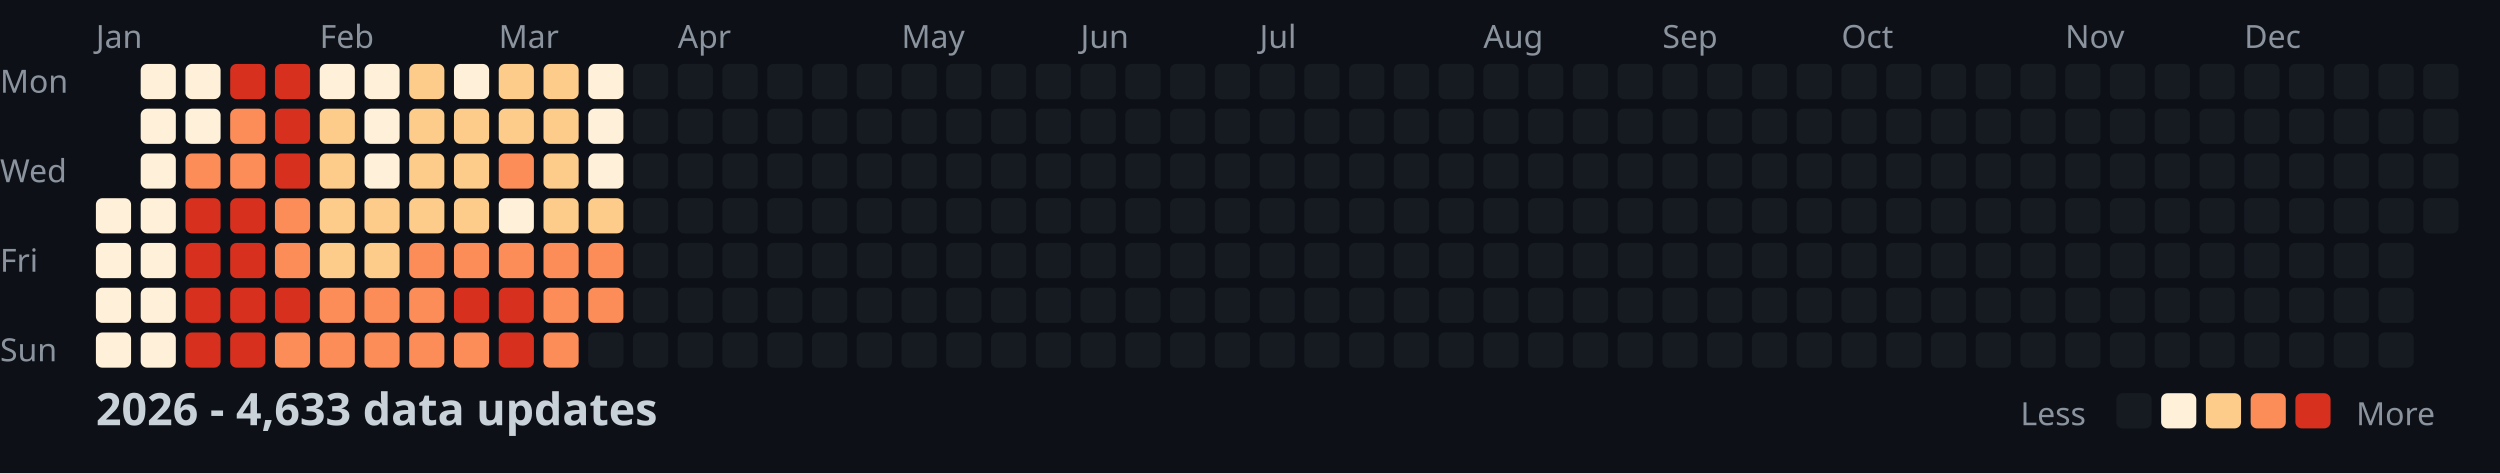
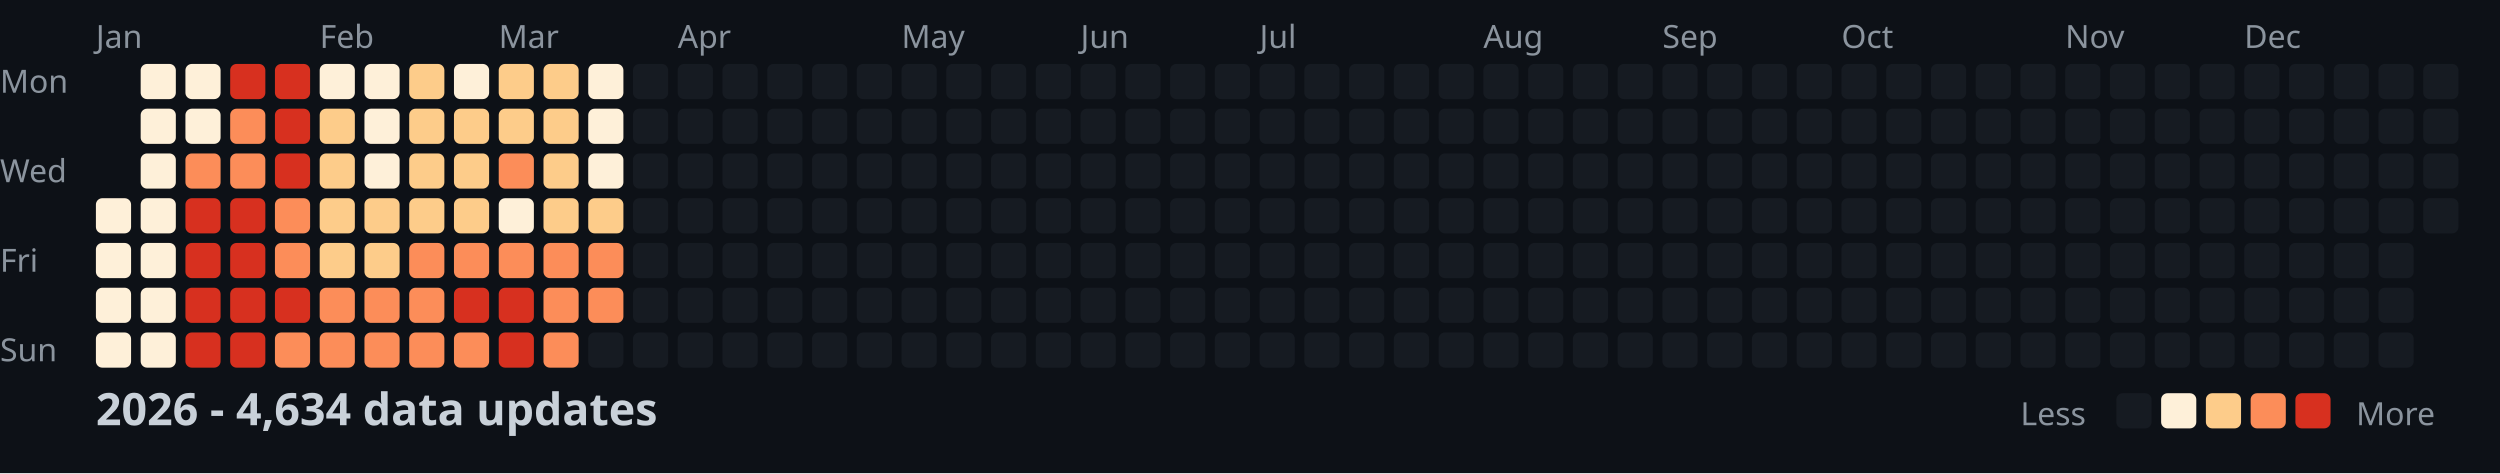
<svg xmlns="http://www.w3.org/2000/svg" width="782" height="148">
  <style>
    .month { font: 10px sans-serif; fill: #8b949e; }
    .day { font: 10px sans-serif; fill: #8b949e; }
    .title { font: bold 14px sans-serif; fill: #c9d1d9; }
    .legend { font: 10px sans-serif; fill: #8b949e; }
  </style>
  <rect width="100%" height="100%" fill="#0d1117" />
  <text x="0" y="29" class="day">Mon</text>
  <text x="0" y="57" class="day">Wed</text>
  <text x="0" y="85" class="day">Fri</text>
  <text x="0" y="113" class="day">Sun</text>
  <text x="30" y="15" class="month">Jan</text>
  <text x="100" y="15" class="month">Feb</text>
  <text x="156" y="15" class="month">Mar</text>
  <text x="212" y="15" class="month">Apr</text>
  <text x="282" y="15" class="month">May</text>
  <text x="338" y="15" class="month">Jun</text>
  <text x="394" y="15" class="month">Jul</text>
  <text x="464" y="15" class="month">Aug</text>
  <text x="520" y="15" class="month">Sep</text>
  <text x="576" y="15" class="month">Oct</text>
  <text x="646" y="15" class="month">Nov</text>
  <text x="702" y="15" class="month">Dec</text>
  <rect x="30" y="62" width="11" height="11" fill="#fef0d9" rx="2" />
  <rect x="30" y="76" width="11" height="11" fill="#fef0d9" rx="2" />
  <rect x="30" y="90" width="11" height="11" fill="#fef0d9" rx="2" />
  <rect x="30" y="104" width="11" height="11" fill="#fef0d9" rx="2" />
  <rect x="44" y="20" width="11" height="11" fill="#fef0d9" rx="2" />
  <rect x="44" y="34" width="11" height="11" fill="#fef0d9" rx="2" />
  <rect x="44" y="48" width="11" height="11" fill="#fef0d9" rx="2" />
  <rect x="44" y="62" width="11" height="11" fill="#fef0d9" rx="2" />
  <rect x="44" y="76" width="11" height="11" fill="#fef0d9" rx="2" />
  <rect x="44" y="90" width="11" height="11" fill="#fef0d9" rx="2" />
  <rect x="44" y="104" width="11" height="11" fill="#fef0d9" rx="2" />
  <rect x="58" y="20" width="11" height="11" fill="#fef0d9" rx="2" />
  <rect x="58" y="34" width="11" height="11" fill="#fef0d9" rx="2" />
  <rect x="58" y="48" width="11" height="11" fill="#fc8d59" rx="2" />
  <rect x="58" y="62" width="11" height="11" fill="#d7301f" rx="2" />
  <rect x="58" y="76" width="11" height="11" fill="#d7301f" rx="2" />
  <rect x="58" y="90" width="11" height="11" fill="#d7301f" rx="2" />
  <rect x="58" y="104" width="11" height="11" fill="#d7301f" rx="2" />
  <rect x="72" y="20" width="11" height="11" fill="#d7301f" rx="2" />
  <rect x="72" y="34" width="11" height="11" fill="#fc8d59" rx="2" />
  <rect x="72" y="48" width="11" height="11" fill="#fc8d59" rx="2" />
  <rect x="72" y="62" width="11" height="11" fill="#d7301f" rx="2" />
  <rect x="72" y="76" width="11" height="11" fill="#d7301f" rx="2" />
  <rect x="72" y="90" width="11" height="11" fill="#d7301f" rx="2" />
  <rect x="72" y="104" width="11" height="11" fill="#d7301f" rx="2" />
  <rect x="86" y="20" width="11" height="11" fill="#d7301f" rx="2" />
  <rect x="86" y="34" width="11" height="11" fill="#d7301f" rx="2" />
  <rect x="86" y="48" width="11" height="11" fill="#d7301f" rx="2" />
  <rect x="86" y="62" width="11" height="11" fill="#fc8d59" rx="2" />
  <rect x="86" y="76" width="11" height="11" fill="#fc8d59" rx="2" />
  <rect x="86" y="90" width="11" height="11" fill="#d7301f" rx="2" />
  <rect x="86" y="104" width="11" height="11" fill="#fc8d59" rx="2" />
  <rect x="100" y="20" width="11" height="11" fill="#fef0d9" rx="2" />
  <rect x="100" y="34" width="11" height="11" fill="#fdcc8a" rx="2" />
  <rect x="100" y="48" width="11" height="11" fill="#fdcc8a" rx="2" />
  <rect x="100" y="62" width="11" height="11" fill="#fdcc8a" rx="2" />
  <rect x="100" y="76" width="11" height="11" fill="#fdcc8a" rx="2" />
  <rect x="100" y="90" width="11" height="11" fill="#fc8d59" rx="2" />
  <rect x="100" y="104" width="11" height="11" fill="#fc8d59" rx="2" />
  <rect x="114" y="20" width="11" height="11" fill="#fef0d9" rx="2" />
  <rect x="114" y="34" width="11" height="11" fill="#fef0d9" rx="2" />
  <rect x="114" y="48" width="11" height="11" fill="#fef0d9" rx="2" />
  <rect x="114" y="62" width="11" height="11" fill="#fdcc8a" rx="2" />
  <rect x="114" y="76" width="11" height="11" fill="#fdcc8a" rx="2" />
  <rect x="114" y="90" width="11" height="11" fill="#fc8d59" rx="2" />
  <rect x="114" y="104" width="11" height="11" fill="#fc8d59" rx="2" />
  <rect x="128" y="20" width="11" height="11" fill="#fdcc8a" rx="2" />
  <rect x="128" y="34" width="11" height="11" fill="#fdcc8a" rx="2" />
  <rect x="128" y="48" width="11" height="11" fill="#fdcc8a" rx="2" />
  <rect x="128" y="62" width="11" height="11" fill="#fdcc8a" rx="2" />
  <rect x="128" y="76" width="11" height="11" fill="#fc8d59" rx="2" />
  <rect x="128" y="90" width="11" height="11" fill="#fc8d59" rx="2" />
  <rect x="128" y="104" width="11" height="11" fill="#fc8d59" rx="2" />
  <rect x="142" y="20" width="11" height="11" fill="#fef0d9" rx="2" />
  <rect x="142" y="34" width="11" height="11" fill="#fdcc8a" rx="2" />
  <rect x="142" y="48" width="11" height="11" fill="#fdcc8a" rx="2" />
  <rect x="142" y="62" width="11" height="11" fill="#fdcc8a" rx="2" />
  <rect x="142" y="76" width="11" height="11" fill="#fc8d59" rx="2" />
  <rect x="142" y="90" width="11" height="11" fill="#d7301f" rx="2" />
  <rect x="142" y="104" width="11" height="11" fill="#fc8d59" rx="2" />
  <rect x="156" y="20" width="11" height="11" fill="#fdcc8a" rx="2" />
  <rect x="156" y="34" width="11" height="11" fill="#fdcc8a" rx="2" />
  <rect x="156" y="48" width="11" height="11" fill="#fc8d59" rx="2" />
  <rect x="156" y="62" width="11" height="11" fill="#fef0d9" rx="2" />
  <rect x="156" y="76" width="11" height="11" fill="#fc8d59" rx="2" />
  <rect x="156" y="90" width="11" height="11" fill="#d7301f" rx="2" />
  <rect x="156" y="104" width="11" height="11" fill="#d7301f" rx="2" />
  <rect x="170" y="20" width="11" height="11" fill="#fdcc8a" rx="2" />
  <rect x="170" y="34" width="11" height="11" fill="#fdcc8a" rx="2" />
  <rect x="170" y="48" width="11" height="11" fill="#fdcc8a" rx="2" />
  <rect x="170" y="62" width="11" height="11" fill="#fdcc8a" rx="2" />
  <rect x="170" y="76" width="11" height="11" fill="#fc8d59" rx="2" />
  <rect x="170" y="90" width="11" height="11" fill="#fc8d59" rx="2" />
  <rect x="170" y="104" width="11" height="11" fill="#fc8d59" rx="2" />
  <rect x="184" y="20" width="11" height="11" fill="#fef0d9" rx="2" />
  <rect x="184" y="34" width="11" height="11" fill="#fef0d9" rx="2" />
  <rect x="184" y="48" width="11" height="11" fill="#fef0d9" rx="2" />
  <rect x="184" y="62" width="11" height="11" fill="#fdcc8a" rx="2" />
  <rect x="184" y="76" width="11" height="11" fill="#fc8d59" rx="2" />
  <rect x="184" y="90" width="11" height="11" fill="#fc8d59" rx="2" />
  <rect x="184" y="104" width="11" height="11" fill="#161b22" rx="2" />
  <rect x="198" y="20" width="11" height="11" fill="#161b22" rx="2" />
  <rect x="198" y="34" width="11" height="11" fill="#161b22" rx="2" />
  <rect x="198" y="48" width="11" height="11" fill="#161b22" rx="2" />
  <rect x="198" y="62" width="11" height="11" fill="#161b22" rx="2" />
  <rect x="198" y="76" width="11" height="11" fill="#161b22" rx="2" />
  <rect x="198" y="90" width="11" height="11" fill="#161b22" rx="2" />
  <rect x="198" y="104" width="11" height="11" fill="#161b22" rx="2" />
  <rect x="212" y="20" width="11" height="11" fill="#161b22" rx="2" />
  <rect x="212" y="34" width="11" height="11" fill="#161b22" rx="2" />
  <rect x="212" y="48" width="11" height="11" fill="#161b22" rx="2" />
  <rect x="212" y="62" width="11" height="11" fill="#161b22" rx="2" />
  <rect x="212" y="76" width="11" height="11" fill="#161b22" rx="2" />
  <rect x="212" y="90" width="11" height="11" fill="#161b22" rx="2" />
  <rect x="212" y="104" width="11" height="11" fill="#161b22" rx="2" />
  <rect x="226" y="20" width="11" height="11" fill="#161b22" rx="2" />
  <rect x="226" y="34" width="11" height="11" fill="#161b22" rx="2" />
  <rect x="226" y="48" width="11" height="11" fill="#161b22" rx="2" />
  <rect x="226" y="62" width="11" height="11" fill="#161b22" rx="2" />
  <rect x="226" y="76" width="11" height="11" fill="#161b22" rx="2" />
  <rect x="226" y="90" width="11" height="11" fill="#161b22" rx="2" />
  <rect x="226" y="104" width="11" height="11" fill="#161b22" rx="2" />
  <rect x="240" y="20" width="11" height="11" fill="#161b22" rx="2" />
  <rect x="240" y="34" width="11" height="11" fill="#161b22" rx="2" />
  <rect x="240" y="48" width="11" height="11" fill="#161b22" rx="2" />
  <rect x="240" y="62" width="11" height="11" fill="#161b22" rx="2" />
  <rect x="240" y="76" width="11" height="11" fill="#161b22" rx="2" />
  <rect x="240" y="90" width="11" height="11" fill="#161b22" rx="2" />
  <rect x="240" y="104" width="11" height="11" fill="#161b22" rx="2" />
  <rect x="254" y="20" width="11" height="11" fill="#161b22" rx="2" />
  <rect x="254" y="34" width="11" height="11" fill="#161b22" rx="2" />
  <rect x="254" y="48" width="11" height="11" fill="#161b22" rx="2" />
  <rect x="254" y="62" width="11" height="11" fill="#161b22" rx="2" />
  <rect x="254" y="76" width="11" height="11" fill="#161b22" rx="2" />
  <rect x="254" y="90" width="11" height="11" fill="#161b22" rx="2" />
  <rect x="254" y="104" width="11" height="11" fill="#161b22" rx="2" />
  <rect x="268" y="20" width="11" height="11" fill="#161b22" rx="2" />
  <rect x="268" y="34" width="11" height="11" fill="#161b22" rx="2" />
  <rect x="268" y="48" width="11" height="11" fill="#161b22" rx="2" />
  <rect x="268" y="62" width="11" height="11" fill="#161b22" rx="2" />
  <rect x="268" y="76" width="11" height="11" fill="#161b22" rx="2" />
  <rect x="268" y="90" width="11" height="11" fill="#161b22" rx="2" />
  <rect x="268" y="104" width="11" height="11" fill="#161b22" rx="2" />
  <rect x="282" y="20" width="11" height="11" fill="#161b22" rx="2" />
  <rect x="282" y="34" width="11" height="11" fill="#161b22" rx="2" />
  <rect x="282" y="48" width="11" height="11" fill="#161b22" rx="2" />
  <rect x="282" y="62" width="11" height="11" fill="#161b22" rx="2" />
  <rect x="282" y="76" width="11" height="11" fill="#161b22" rx="2" />
  <rect x="282" y="90" width="11" height="11" fill="#161b22" rx="2" />
  <rect x="282" y="104" width="11" height="11" fill="#161b22" rx="2" />
  <rect x="296" y="20" width="11" height="11" fill="#161b22" rx="2" />
  <rect x="296" y="34" width="11" height="11" fill="#161b22" rx="2" />
  <rect x="296" y="48" width="11" height="11" fill="#161b22" rx="2" />
  <rect x="296" y="62" width="11" height="11" fill="#161b22" rx="2" />
  <rect x="296" y="76" width="11" height="11" fill="#161b22" rx="2" />
  <rect x="296" y="90" width="11" height="11" fill="#161b22" rx="2" />
  <rect x="296" y="104" width="11" height="11" fill="#161b22" rx="2" />
  <rect x="310" y="20" width="11" height="11" fill="#161b22" rx="2" />
  <rect x="310" y="34" width="11" height="11" fill="#161b22" rx="2" />
  <rect x="310" y="48" width="11" height="11" fill="#161b22" rx="2" />
  <rect x="310" y="62" width="11" height="11" fill="#161b22" rx="2" />
  <rect x="310" y="76" width="11" height="11" fill="#161b22" rx="2" />
  <rect x="310" y="90" width="11" height="11" fill="#161b22" rx="2" />
  <rect x="310" y="104" width="11" height="11" fill="#161b22" rx="2" />
  <rect x="324" y="20" width="11" height="11" fill="#161b22" rx="2" />
  <rect x="324" y="34" width="11" height="11" fill="#161b22" rx="2" />
  <rect x="324" y="48" width="11" height="11" fill="#161b22" rx="2" />
  <rect x="324" y="62" width="11" height="11" fill="#161b22" rx="2" />
  <rect x="324" y="76" width="11" height="11" fill="#161b22" rx="2" />
  <rect x="324" y="90" width="11" height="11" fill="#161b22" rx="2" />
  <rect x="324" y="104" width="11" height="11" fill="#161b22" rx="2" />
  <rect x="338" y="20" width="11" height="11" fill="#161b22" rx="2" />
  <rect x="338" y="34" width="11" height="11" fill="#161b22" rx="2" />
  <rect x="338" y="48" width="11" height="11" fill="#161b22" rx="2" />
  <rect x="338" y="62" width="11" height="11" fill="#161b22" rx="2" />
  <rect x="338" y="76" width="11" height="11" fill="#161b22" rx="2" />
  <rect x="338" y="90" width="11" height="11" fill="#161b22" rx="2" />
  <rect x="338" y="104" width="11" height="11" fill="#161b22" rx="2" />
  <rect x="352" y="20" width="11" height="11" fill="#161b22" rx="2" />
  <rect x="352" y="34" width="11" height="11" fill="#161b22" rx="2" />
  <rect x="352" y="48" width="11" height="11" fill="#161b22" rx="2" />
  <rect x="352" y="62" width="11" height="11" fill="#161b22" rx="2" />
  <rect x="352" y="76" width="11" height="11" fill="#161b22" rx="2" />
  <rect x="352" y="90" width="11" height="11" fill="#161b22" rx="2" />
  <rect x="352" y="104" width="11" height="11" fill="#161b22" rx="2" />
  <rect x="366" y="20" width="11" height="11" fill="#161b22" rx="2" />
  <rect x="366" y="34" width="11" height="11" fill="#161b22" rx="2" />
  <rect x="366" y="48" width="11" height="11" fill="#161b22" rx="2" />
  <rect x="366" y="62" width="11" height="11" fill="#161b22" rx="2" />
  <rect x="366" y="76" width="11" height="11" fill="#161b22" rx="2" />
  <rect x="366" y="90" width="11" height="11" fill="#161b22" rx="2" />
  <rect x="366" y="104" width="11" height="11" fill="#161b22" rx="2" />
  <rect x="380" y="20" width="11" height="11" fill="#161b22" rx="2" />
  <rect x="380" y="34" width="11" height="11" fill="#161b22" rx="2" />
  <rect x="380" y="48" width="11" height="11" fill="#161b22" rx="2" />
  <rect x="380" y="62" width="11" height="11" fill="#161b22" rx="2" />
  <rect x="380" y="76" width="11" height="11" fill="#161b22" rx="2" />
  <rect x="380" y="90" width="11" height="11" fill="#161b22" rx="2" />
  <rect x="380" y="104" width="11" height="11" fill="#161b22" rx="2" />
  <rect x="394" y="20" width="11" height="11" fill="#161b22" rx="2" />
  <rect x="394" y="34" width="11" height="11" fill="#161b22" rx="2" />
  <rect x="394" y="48" width="11" height="11" fill="#161b22" rx="2" />
  <rect x="394" y="62" width="11" height="11" fill="#161b22" rx="2" />
  <rect x="394" y="76" width="11" height="11" fill="#161b22" rx="2" />
  <rect x="394" y="90" width="11" height="11" fill="#161b22" rx="2" />
  <rect x="394" y="104" width="11" height="11" fill="#161b22" rx="2" />
  <rect x="408" y="20" width="11" height="11" fill="#161b22" rx="2" />
  <rect x="408" y="34" width="11" height="11" fill="#161b22" rx="2" />
  <rect x="408" y="48" width="11" height="11" fill="#161b22" rx="2" />
  <rect x="408" y="62" width="11" height="11" fill="#161b22" rx="2" />
  <rect x="408" y="76" width="11" height="11" fill="#161b22" rx="2" />
  <rect x="408" y="90" width="11" height="11" fill="#161b22" rx="2" />
  <rect x="408" y="104" width="11" height="11" fill="#161b22" rx="2" />
  <rect x="422" y="20" width="11" height="11" fill="#161b22" rx="2" />
  <rect x="422" y="34" width="11" height="11" fill="#161b22" rx="2" />
  <rect x="422" y="48" width="11" height="11" fill="#161b22" rx="2" />
  <rect x="422" y="62" width="11" height="11" fill="#161b22" rx="2" />
  <rect x="422" y="76" width="11" height="11" fill="#161b22" rx="2" />
  <rect x="422" y="90" width="11" height="11" fill="#161b22" rx="2" />
  <rect x="422" y="104" width="11" height="11" fill="#161b22" rx="2" />
  <rect x="436" y="20" width="11" height="11" fill="#161b22" rx="2" />
  <rect x="436" y="34" width="11" height="11" fill="#161b22" rx="2" />
  <rect x="436" y="48" width="11" height="11" fill="#161b22" rx="2" />
  <rect x="436" y="62" width="11" height="11" fill="#161b22" rx="2" />
  <rect x="436" y="76" width="11" height="11" fill="#161b22" rx="2" />
  <rect x="436" y="90" width="11" height="11" fill="#161b22" rx="2" />
  <rect x="436" y="104" width="11" height="11" fill="#161b22" rx="2" />
  <rect x="450" y="20" width="11" height="11" fill="#161b22" rx="2" />
  <rect x="450" y="34" width="11" height="11" fill="#161b22" rx="2" />
  <rect x="450" y="48" width="11" height="11" fill="#161b22" rx="2" />
  <rect x="450" y="62" width="11" height="11" fill="#161b22" rx="2" />
  <rect x="450" y="76" width="11" height="11" fill="#161b22" rx="2" />
  <rect x="450" y="90" width="11" height="11" fill="#161b22" rx="2" />
  <rect x="450" y="104" width="11" height="11" fill="#161b22" rx="2" />
  <rect x="464" y="20" width="11" height="11" fill="#161b22" rx="2" />
  <rect x="464" y="34" width="11" height="11" fill="#161b22" rx="2" />
  <rect x="464" y="48" width="11" height="11" fill="#161b22" rx="2" />
  <rect x="464" y="62" width="11" height="11" fill="#161b22" rx="2" />
  <rect x="464" y="76" width="11" height="11" fill="#161b22" rx="2" />
  <rect x="464" y="90" width="11" height="11" fill="#161b22" rx="2" />
  <rect x="464" y="104" width="11" height="11" fill="#161b22" rx="2" />
  <rect x="478" y="20" width="11" height="11" fill="#161b22" rx="2" />
  <rect x="478" y="34" width="11" height="11" fill="#161b22" rx="2" />
  <rect x="478" y="48" width="11" height="11" fill="#161b22" rx="2" />
  <rect x="478" y="62" width="11" height="11" fill="#161b22" rx="2" />
  <rect x="478" y="76" width="11" height="11" fill="#161b22" rx="2" />
  <rect x="478" y="90" width="11" height="11" fill="#161b22" rx="2" />
  <rect x="478" y="104" width="11" height="11" fill="#161b22" rx="2" />
  <rect x="492" y="20" width="11" height="11" fill="#161b22" rx="2" />
  <rect x="492" y="34" width="11" height="11" fill="#161b22" rx="2" />
  <rect x="492" y="48" width="11" height="11" fill="#161b22" rx="2" />
  <rect x="492" y="62" width="11" height="11" fill="#161b22" rx="2" />
  <rect x="492" y="76" width="11" height="11" fill="#161b22" rx="2" />
  <rect x="492" y="90" width="11" height="11" fill="#161b22" rx="2" />
  <rect x="492" y="104" width="11" height="11" fill="#161b22" rx="2" />
  <rect x="506" y="20" width="11" height="11" fill="#161b22" rx="2" />
  <rect x="506" y="34" width="11" height="11" fill="#161b22" rx="2" />
  <rect x="506" y="48" width="11" height="11" fill="#161b22" rx="2" />
  <rect x="506" y="62" width="11" height="11" fill="#161b22" rx="2" />
  <rect x="506" y="76" width="11" height="11" fill="#161b22" rx="2" />
  <rect x="506" y="90" width="11" height="11" fill="#161b22" rx="2" />
  <rect x="506" y="104" width="11" height="11" fill="#161b22" rx="2" />
  <rect x="520" y="20" width="11" height="11" fill="#161b22" rx="2" />
  <rect x="520" y="34" width="11" height="11" fill="#161b22" rx="2" />
  <rect x="520" y="48" width="11" height="11" fill="#161b22" rx="2" />
  <rect x="520" y="62" width="11" height="11" fill="#161b22" rx="2" />
  <rect x="520" y="76" width="11" height="11" fill="#161b22" rx="2" />
  <rect x="520" y="90" width="11" height="11" fill="#161b22" rx="2" />
  <rect x="520" y="104" width="11" height="11" fill="#161b22" rx="2" />
  <rect x="534" y="20" width="11" height="11" fill="#161b22" rx="2" />
  <rect x="534" y="34" width="11" height="11" fill="#161b22" rx="2" />
  <rect x="534" y="48" width="11" height="11" fill="#161b22" rx="2" />
  <rect x="534" y="62" width="11" height="11" fill="#161b22" rx="2" />
  <rect x="534" y="76" width="11" height="11" fill="#161b22" rx="2" />
  <rect x="534" y="90" width="11" height="11" fill="#161b22" rx="2" />
  <rect x="534" y="104" width="11" height="11" fill="#161b22" rx="2" />
  <rect x="548" y="20" width="11" height="11" fill="#161b22" rx="2" />
  <rect x="548" y="34" width="11" height="11" fill="#161b22" rx="2" />
  <rect x="548" y="48" width="11" height="11" fill="#161b22" rx="2" />
  <rect x="548" y="62" width="11" height="11" fill="#161b22" rx="2" />
  <rect x="548" y="76" width="11" height="11" fill="#161b22" rx="2" />
  <rect x="548" y="90" width="11" height="11" fill="#161b22" rx="2" />
  <rect x="548" y="104" width="11" height="11" fill="#161b22" rx="2" />
  <rect x="562" y="20" width="11" height="11" fill="#161b22" rx="2" />
  <rect x="562" y="34" width="11" height="11" fill="#161b22" rx="2" />
  <rect x="562" y="48" width="11" height="11" fill="#161b22" rx="2" />
  <rect x="562" y="62" width="11" height="11" fill="#161b22" rx="2" />
  <rect x="562" y="76" width="11" height="11" fill="#161b22" rx="2" />
  <rect x="562" y="90" width="11" height="11" fill="#161b22" rx="2" />
  <rect x="562" y="104" width="11" height="11" fill="#161b22" rx="2" />
  <rect x="576" y="20" width="11" height="11" fill="#161b22" rx="2" />
  <rect x="576" y="34" width="11" height="11" fill="#161b22" rx="2" />
  <rect x="576" y="48" width="11" height="11" fill="#161b22" rx="2" />
  <rect x="576" y="62" width="11" height="11" fill="#161b22" rx="2" />
  <rect x="576" y="76" width="11" height="11" fill="#161b22" rx="2" />
  <rect x="576" y="90" width="11" height="11" fill="#161b22" rx="2" />
  <rect x="576" y="104" width="11" height="11" fill="#161b22" rx="2" />
  <rect x="590" y="20" width="11" height="11" fill="#161b22" rx="2" />
  <rect x="590" y="34" width="11" height="11" fill="#161b22" rx="2" />
  <rect x="590" y="48" width="11" height="11" fill="#161b22" rx="2" />
  <rect x="590" y="62" width="11" height="11" fill="#161b22" rx="2" />
  <rect x="590" y="76" width="11" height="11" fill="#161b22" rx="2" />
  <rect x="590" y="90" width="11" height="11" fill="#161b22" rx="2" />
  <rect x="590" y="104" width="11" height="11" fill="#161b22" rx="2" />
  <rect x="604" y="20" width="11" height="11" fill="#161b22" rx="2" />
  <rect x="604" y="34" width="11" height="11" fill="#161b22" rx="2" />
  <rect x="604" y="48" width="11" height="11" fill="#161b22" rx="2" />
  <rect x="604" y="62" width="11" height="11" fill="#161b22" rx="2" />
  <rect x="604" y="76" width="11" height="11" fill="#161b22" rx="2" />
  <rect x="604" y="90" width="11" height="11" fill="#161b22" rx="2" />
  <rect x="604" y="104" width="11" height="11" fill="#161b22" rx="2" />
  <rect x="618" y="20" width="11" height="11" fill="#161b22" rx="2" />
  <rect x="618" y="34" width="11" height="11" fill="#161b22" rx="2" />
  <rect x="618" y="48" width="11" height="11" fill="#161b22" rx="2" />
  <rect x="618" y="62" width="11" height="11" fill="#161b22" rx="2" />
  <rect x="618" y="76" width="11" height="11" fill="#161b22" rx="2" />
  <rect x="618" y="90" width="11" height="11" fill="#161b22" rx="2" />
  <rect x="618" y="104" width="11" height="11" fill="#161b22" rx="2" />
  <rect x="632" y="20" width="11" height="11" fill="#161b22" rx="2" />
  <rect x="632" y="34" width="11" height="11" fill="#161b22" rx="2" />
  <rect x="632" y="48" width="11" height="11" fill="#161b22" rx="2" />
  <rect x="632" y="62" width="11" height="11" fill="#161b22" rx="2" />
  <rect x="632" y="76" width="11" height="11" fill="#161b22" rx="2" />
  <rect x="632" y="90" width="11" height="11" fill="#161b22" rx="2" />
  <rect x="632" y="104" width="11" height="11" fill="#161b22" rx="2" />
  <rect x="646" y="20" width="11" height="11" fill="#161b22" rx="2" />
  <rect x="646" y="34" width="11" height="11" fill="#161b22" rx="2" />
  <rect x="646" y="48" width="11" height="11" fill="#161b22" rx="2" />
  <rect x="646" y="62" width="11" height="11" fill="#161b22" rx="2" />
  <rect x="646" y="76" width="11" height="11" fill="#161b22" rx="2" />
  <rect x="646" y="90" width="11" height="11" fill="#161b22" rx="2" />
  <rect x="646" y="104" width="11" height="11" fill="#161b22" rx="2" />
  <rect x="660" y="20" width="11" height="11" fill="#161b22" rx="2" />
  <rect x="660" y="34" width="11" height="11" fill="#161b22" rx="2" />
  <rect x="660" y="48" width="11" height="11" fill="#161b22" rx="2" />
  <rect x="660" y="62" width="11" height="11" fill="#161b22" rx="2" />
  <rect x="660" y="76" width="11" height="11" fill="#161b22" rx="2" />
  <rect x="660" y="90" width="11" height="11" fill="#161b22" rx="2" />
  <rect x="660" y="104" width="11" height="11" fill="#161b22" rx="2" />
  <rect x="674" y="20" width="11" height="11" fill="#161b22" rx="2" />
  <rect x="674" y="34" width="11" height="11" fill="#161b22" rx="2" />
  <rect x="674" y="48" width="11" height="11" fill="#161b22" rx="2" />
  <rect x="674" y="62" width="11" height="11" fill="#161b22" rx="2" />
  <rect x="674" y="76" width="11" height="11" fill="#161b22" rx="2" />
  <rect x="674" y="90" width="11" height="11" fill="#161b22" rx="2" />
  <rect x="674" y="104" width="11" height="11" fill="#161b22" rx="2" />
  <rect x="688" y="20" width="11" height="11" fill="#161b22" rx="2" />
  <rect x="688" y="34" width="11" height="11" fill="#161b22" rx="2" />
  <rect x="688" y="48" width="11" height="11" fill="#161b22" rx="2" />
  <rect x="688" y="62" width="11" height="11" fill="#161b22" rx="2" />
  <rect x="688" y="76" width="11" height="11" fill="#161b22" rx="2" />
  <rect x="688" y="90" width="11" height="11" fill="#161b22" rx="2" />
  <rect x="688" y="104" width="11" height="11" fill="#161b22" rx="2" />
  <rect x="702" y="20" width="11" height="11" fill="#161b22" rx="2" />
  <rect x="702" y="34" width="11" height="11" fill="#161b22" rx="2" />
  <rect x="702" y="48" width="11" height="11" fill="#161b22" rx="2" />
  <rect x="702" y="62" width="11" height="11" fill="#161b22" rx="2" />
  <rect x="702" y="76" width="11" height="11" fill="#161b22" rx="2" />
  <rect x="702" y="90" width="11" height="11" fill="#161b22" rx="2" />
  <rect x="702" y="104" width="11" height="11" fill="#161b22" rx="2" />
  <rect x="716" y="20" width="11" height="11" fill="#161b22" rx="2" />
  <rect x="716" y="34" width="11" height="11" fill="#161b22" rx="2" />
  <rect x="716" y="48" width="11" height="11" fill="#161b22" rx="2" />
  <rect x="716" y="62" width="11" height="11" fill="#161b22" rx="2" />
  <rect x="716" y="76" width="11" height="11" fill="#161b22" rx="2" />
  <rect x="716" y="90" width="11" height="11" fill="#161b22" rx="2" />
  <rect x="716" y="104" width="11" height="11" fill="#161b22" rx="2" />
  <rect x="730" y="20" width="11" height="11" fill="#161b22" rx="2" />
  <rect x="730" y="34" width="11" height="11" fill="#161b22" rx="2" />
  <rect x="730" y="48" width="11" height="11" fill="#161b22" rx="2" />
  <rect x="730" y="62" width="11" height="11" fill="#161b22" rx="2" />
  <rect x="730" y="76" width="11" height="11" fill="#161b22" rx="2" />
  <rect x="730" y="90" width="11" height="11" fill="#161b22" rx="2" />
  <rect x="730" y="104" width="11" height="11" fill="#161b22" rx="2" />
  <rect x="744" y="20" width="11" height="11" fill="#161b22" rx="2" />
  <rect x="744" y="34" width="11" height="11" fill="#161b22" rx="2" />
  <rect x="744" y="48" width="11" height="11" fill="#161b22" rx="2" />
  <rect x="744" y="62" width="11" height="11" fill="#161b22" rx="2" />
  <rect x="744" y="76" width="11" height="11" fill="#161b22" rx="2" />
  <rect x="744" y="90" width="11" height="11" fill="#161b22" rx="2" />
  <rect x="744" y="104" width="11" height="11" fill="#161b22" rx="2" />
  <rect x="758" y="20" width="11" height="11" fill="#161b22" rx="2" />
  <rect x="758" y="34" width="11" height="11" fill="#161b22" rx="2" />
  <rect x="758" y="48" width="11" height="11" fill="#161b22" rx="2" />
  <rect x="758" y="62" width="11" height="11" fill="#161b22" rx="2" />
-   <text x="30" y="133" class="title">2026 - 4,633 data updates</text>
+   <text x="30" y="133" class="title">2026 - 4,634 data updates</text>
  <text x="632" y="133" class="legend">Less</text>
  <rect x="662" y="123" width="11" height="11" fill="#161b22" rx="2" />
  <rect x="676" y="123" width="11" height="11" fill="#fef0d9" rx="2" />
  <rect x="690" y="123" width="11" height="11" fill="#fdcc8a" rx="2" />
  <rect x="704" y="123" width="11" height="11" fill="#fc8d59" rx="2" />
  <rect x="718" y="123" width="11" height="11" fill="#d7301f" rx="2" />
  <text x="737" y="133" class="legend">More</text>
</svg>
